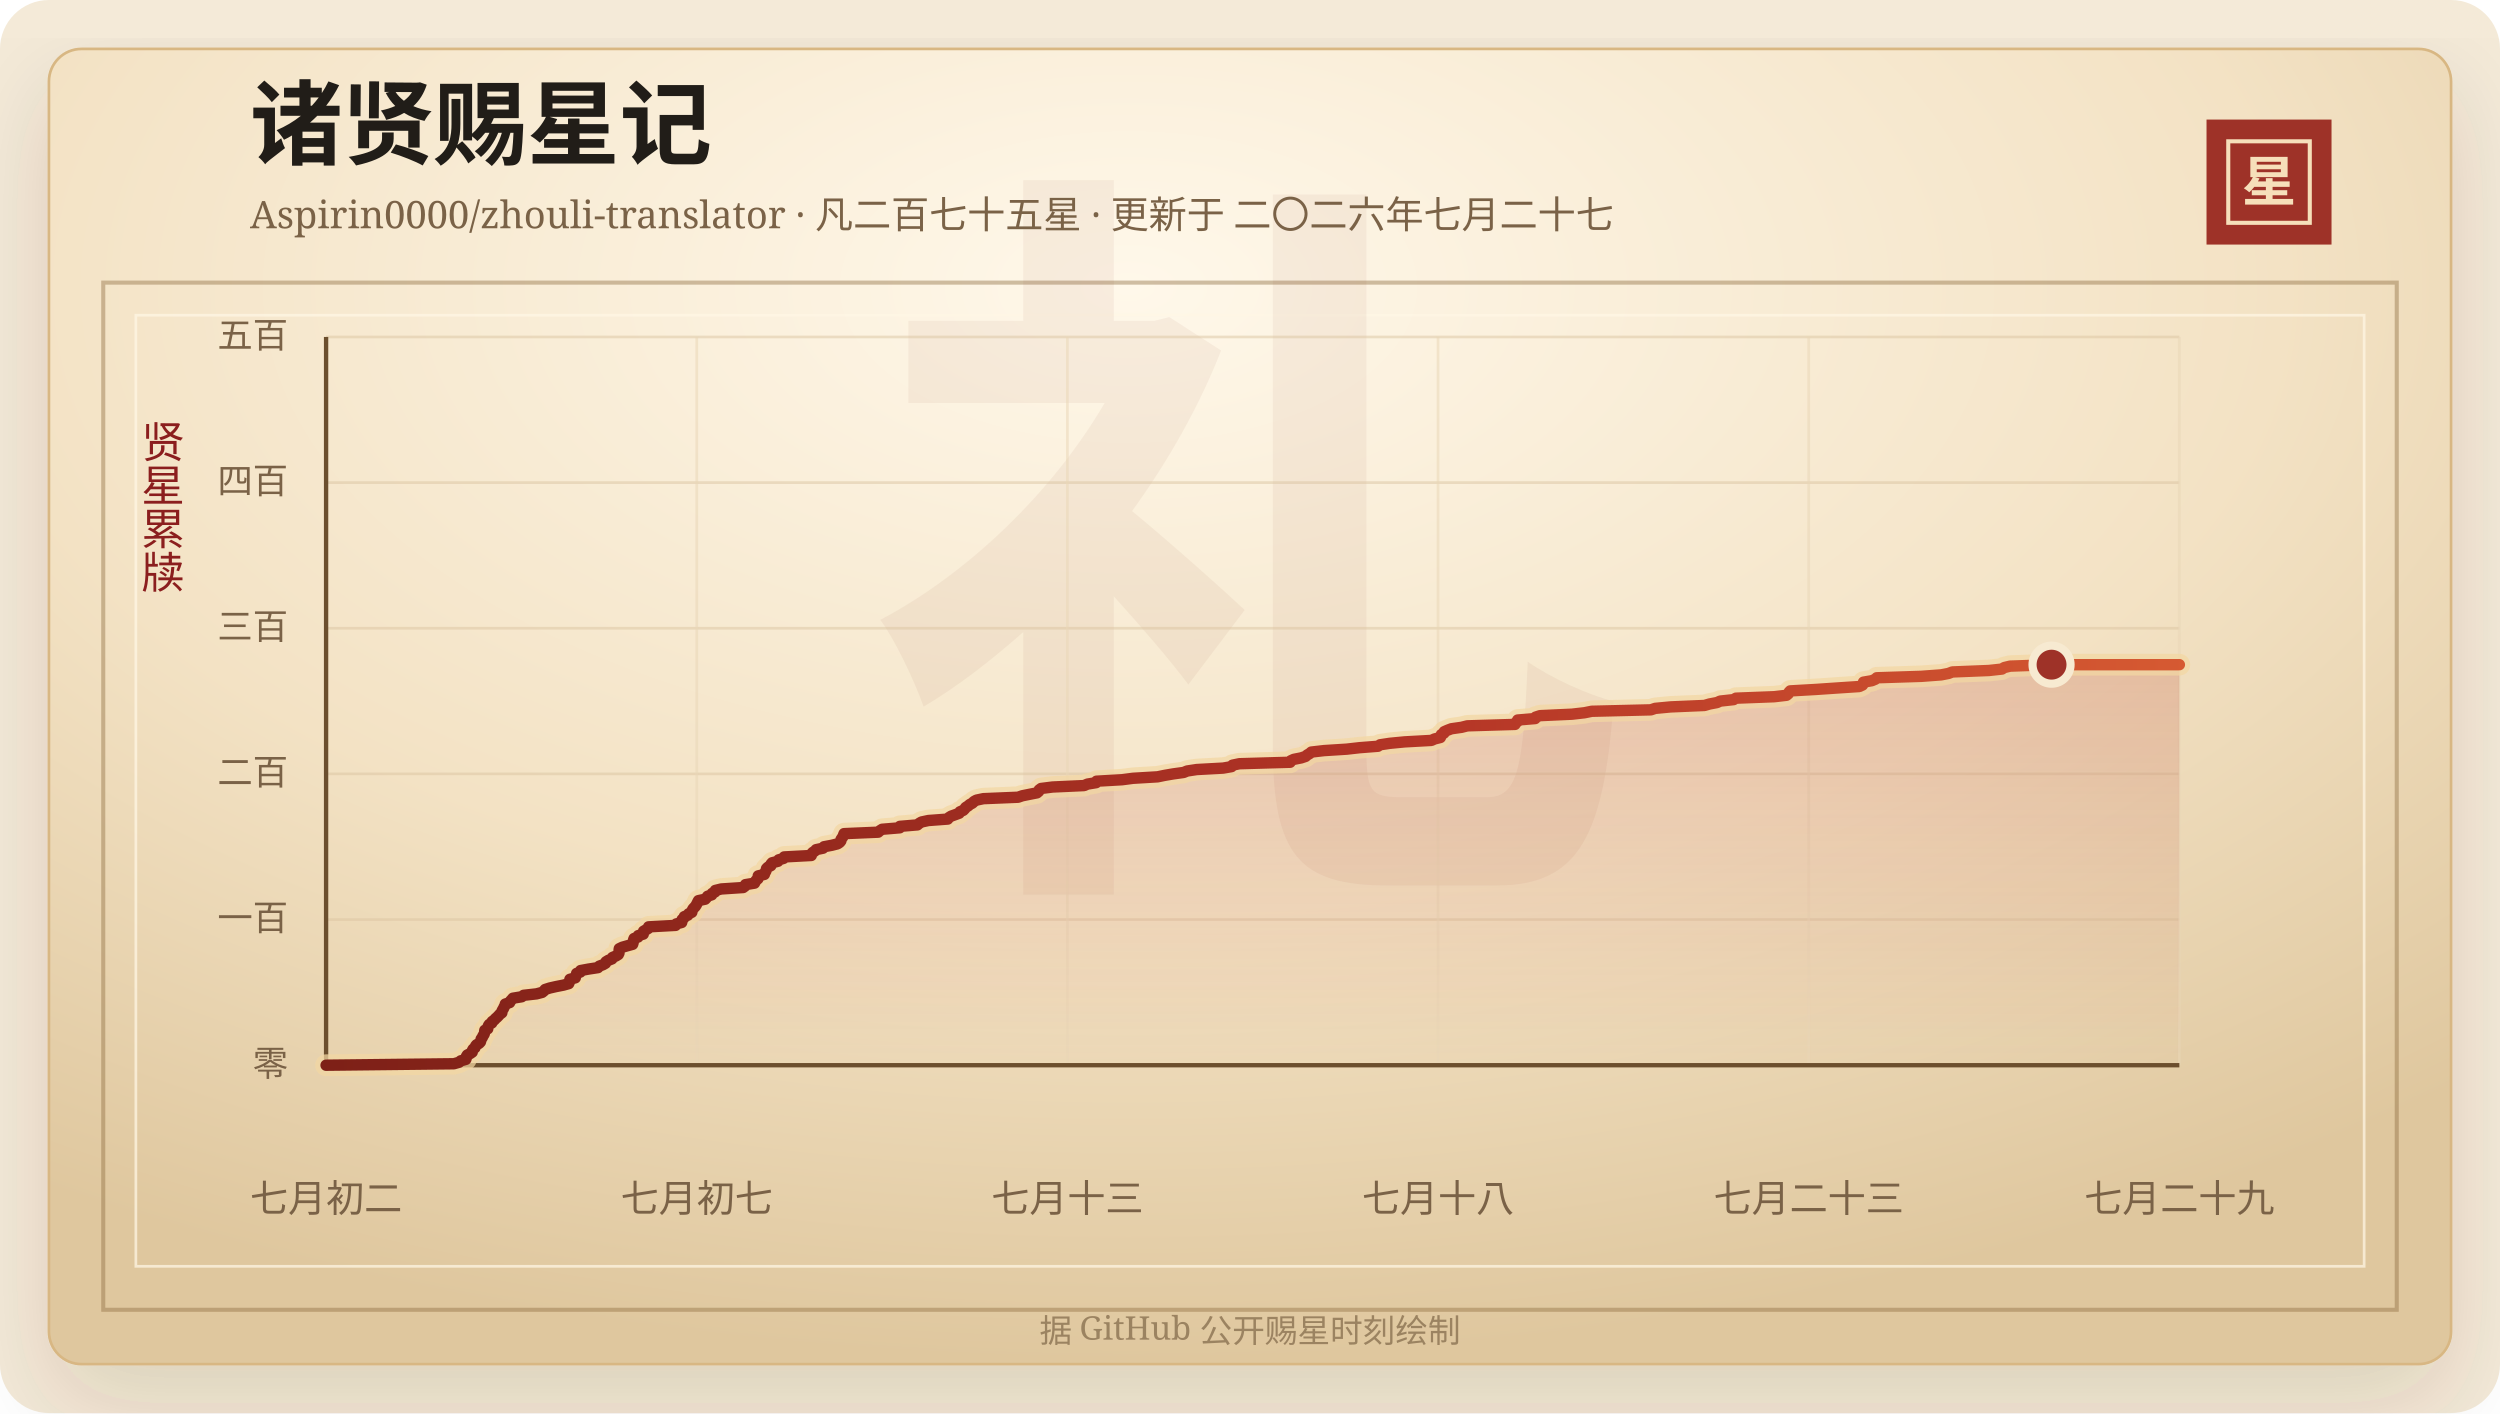
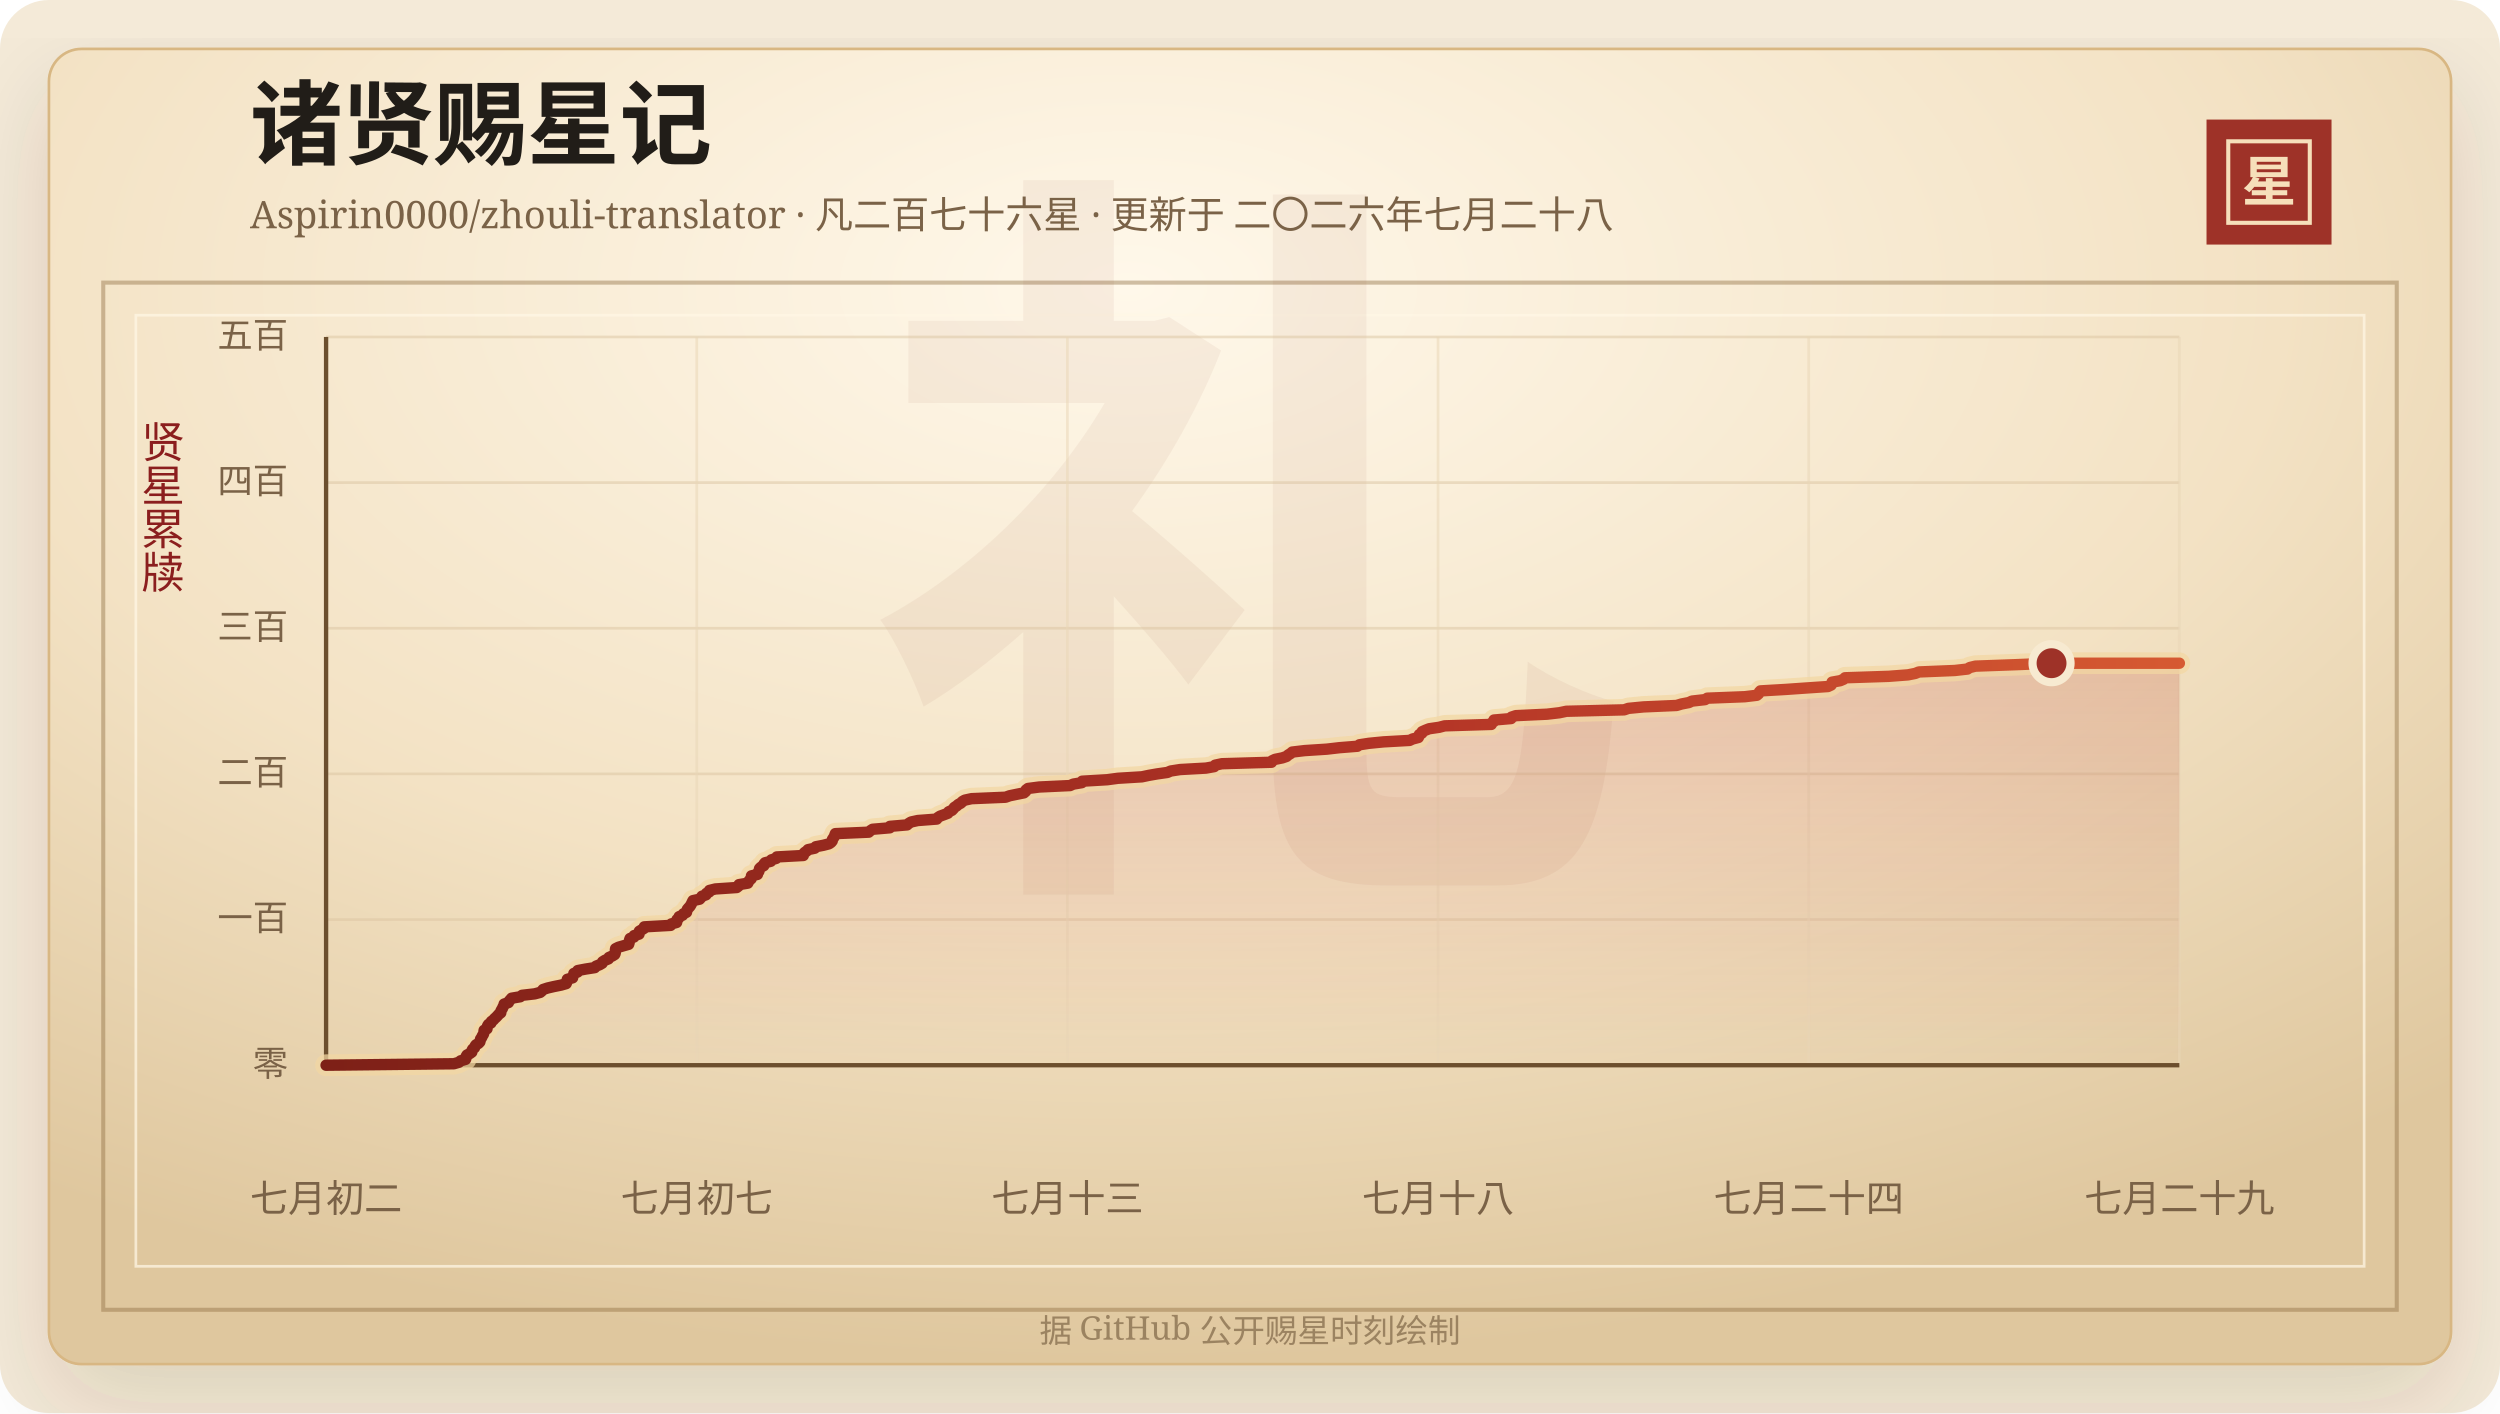
<svg xmlns="http://www.w3.org/2000/svg" width="920" height="520" viewBox="0 0 920 520" role="img" aria-labelledby="title desc">
  <defs>
    <linearGradient id="line" x1="0" x2="1" y1="0" y2="0">
      <stop offset="0%" stop-color="#7d2017" />
      <stop offset="58%" stop-color="#b33426" />
      <stop offset="100%" stop-color="#d65a32" />
    </linearGradient>
    <linearGradient id="area" x1="0" x2="0" y1="0" y2="1">
      <stop offset="0%" stop-color="#b33426" stop-opacity="0.2" />
      <stop offset="100%" stop-color="#b33426" stop-opacity="0" />
    </linearGradient>
    <radialGradient id="paper" cx="45%" cy="18%" r="82%">
      <stop offset="0%" stop-color="#fff8ea" />
      <stop offset="58%" stop-color="#f3e2c4" />
      <stop offset="100%" stop-color="#dfc79e" />
    </radialGradient>
    <filter id="shadow" x="-20%" y="-20%" width="140%" height="140%">
      <feDropShadow dx="0" dy="14" stdDeviation="18" flood-color="#3b2a20" flood-opacity="0.14" />
    </filter>
  </defs>
  <rect width="920" height="520" rx="18" fill="#f4ead8" />
  <rect x="18" y="18" width="884" height="484" rx="12" fill="url(#paper)" stroke="#d8b783" filter="url(#shadow)" />
  <rect x="38" y="104" width="844" height="378" fill="none" stroke="#8c6b3f" stroke-opacity="0.42" stroke-width="1.5" />
  <rect x="50" y="116" width="820" height="350" fill="none" stroke="#fff7e5" stroke-opacity="0.72" />
  <text x="460" y="304" text-anchor="middle" fill="#8c342a" fill-opacity="0.06" font-family="Songti SC, STSong, SimSun, serif" font-size="280" font-weight="700">礼</text>
  <text x="92" y="58" fill="#211d18" font-family="Songti SC, STSong, SimSun, serif" font-size="34" font-weight="700">诸贤赐星记</text>
-   <text x="92" y="84" fill="#7a6247" font-family="Songti SC, STSong, SimSun, serif" font-size="14.0">Aspirin0000/zhouli-translator · 凡二百七十五星 · 更新于 二〇二六年七月二十七</text>
+   <text x="92" y="84" fill="#7a6247" font-family="Songti SC, STSong, SimSun, serif" font-size="14.0">Aspirin0000/zhouli-translator · 凡二百七十六星 · 更新于 二〇二六年七月二十八</text>
  <rect x="812" y="44" width="46" height="46" fill="#9e3228" />
  <rect x="820" y="52" width="30" height="30" fill="none" stroke="#f6dfba" stroke-width="1.5" />
  <text x="835" y="74" text-anchor="middle" fill="#f6dfba" font-family="Songti SC, STSong, SimSun, serif" font-size="20" font-weight="700">星</text>
  <text x="60" y="166" text-anchor="middle" fill="#8b1e1e" font-family="Songti SC, STSong, SimSun, serif" font-size="16" writing-mode="vertical-rl">贤星累牍</text>
  <line x1="120" y1="392.00" x2="802" y2="392.00" stroke="#d9c29e" stroke-opacity="0.48" />
  <text x="106" y="396.00" text-anchor="end" fill="#7a6247" font-family="Songti SC, STSong, SimSun, serif" font-size="13">零</text>
  <line x1="120" y1="338.40" x2="802" y2="338.40" stroke="#d9c29e" stroke-opacity="0.48" />
  <text x="106" y="342.40" text-anchor="end" fill="#7a6247" font-family="Songti SC, STSong, SimSun, serif" font-size="13">一百</text>
  <line x1="120" y1="284.80" x2="802" y2="284.80" stroke="#d9c29e" stroke-opacity="0.48" />
  <text x="106" y="288.80" text-anchor="end" fill="#7a6247" font-family="Songti SC, STSong, SimSun, serif" font-size="13">二百</text>
  <line x1="120" y1="231.20" x2="802" y2="231.20" stroke="#d9c29e" stroke-opacity="0.48" />
  <text x="106" y="235.20" text-anchor="end" fill="#7a6247" font-family="Songti SC, STSong, SimSun, serif" font-size="13">三百</text>
  <line x1="120" y1="177.60" x2="802" y2="177.60" stroke="#d9c29e" stroke-opacity="0.48" />
  <text x="106" y="181.60" text-anchor="end" fill="#7a6247" font-family="Songti SC, STSong, SimSun, serif" font-size="13">四百</text>
  <line x1="120" y1="124.00" x2="802" y2="124.00" stroke="#d9c29e" stroke-opacity="0.48" />
  <text x="106" y="128.00" text-anchor="end" fill="#7a6247" font-family="Songti SC, STSong, SimSun, serif" font-size="13">五百</text>
  <line x1="120.00" y1="124" x2="120.00" y2="392" stroke="#ead6b7" stroke-opacity="0.54" />
  <text x="120.00" y="446" text-anchor="middle" fill="#7a6247" font-family="Songti SC, STSong, SimSun, serif" font-size="14">七月初二</text>
  <line x1="256.40" y1="124" x2="256.40" y2="392" stroke="#ead6b7" stroke-opacity="0.54" />
  <text x="256.40" y="446" text-anchor="middle" fill="#7a6247" font-family="Songti SC, STSong, SimSun, serif" font-size="14">七月初七</text>
  <line x1="392.80" y1="124" x2="392.80" y2="392" stroke="#ead6b7" stroke-opacity="0.54" />
  <text x="392.80" y="446" text-anchor="middle" fill="#7a6247" font-family="Songti SC, STSong, SimSun, serif" font-size="14">七月十三</text>
  <line x1="529.20" y1="124" x2="529.20" y2="392" stroke="#ead6b7" stroke-opacity="0.54" />
  <text x="529.20" y="446" text-anchor="middle" fill="#7a6247" font-family="Songti SC, STSong, SimSun, serif" font-size="14">七月十八</text>
  <line x1="665.60" y1="124" x2="665.60" y2="392" stroke="#ead6b7" stroke-opacity="0.54" />
-   <text x="665.60" y="446" text-anchor="middle" fill="#7a6247" font-family="Songti SC, STSong, SimSun, serif" font-size="14">七月二十三</text>
+   <text x="665.60" y="446" text-anchor="middle" fill="#7a6247" font-family="Songti SC, STSong, SimSun, serif" font-size="14">七月二十四</text>
  <line x1="802.00" y1="124" x2="802.00" y2="392" stroke="#ead6b7" stroke-opacity="0.54" />
  <text x="802.00" y="446" text-anchor="middle" fill="#7a6247" font-family="Songti SC, STSong, SimSun, serif" font-size="14">七月二十九</text>
  <line x1="120" y1="392" x2="802" y2="392" stroke="#6c4f2e" stroke-width="1.6" />
  <line x1="120" y1="124" x2="120" y2="392" stroke="#6c4f2e" stroke-width="1.6" />
-   <polygon points="120.00,392.00 120.00,392.00 167.03,391.46 168.90,390.93 169.55,390.39 171.42,389.86 171.61,389.32 171.63,388.78 171.96,388.25 173.02,387.71 173.78,387.18 173.81,386.64 174.10,386.10 174.78,385.57 174.95,385.03 175.36,384.50 176.30,383.96 176.80,383.42 176.94,382.89 177.07,382.35 177.50,381.82 177.68,381.28 178.08,380.74 178.29,380.21 178.34,379.67 178.41,379.14 179.49,378.60 179.54,378.06 179.69,377.53 180.05,376.99 180.98,376.46 181.11,375.92 181.87,375.38 182.34,374.85 182.96,374.31 183.47,373.78 183.95,373.24 184.68,372.70 184.69,372.17 184.96,371.63 185.30,371.10 185.51,370.56 185.87,370.02 185.94,369.49 187.56,368.95 187.80,368.42 188.31,367.88 188.76,367.34 191.99,366.81 192.70,366.27 197.44,365.74 199.50,365.20 200.17,364.66 200.61,364.13 202.30,363.59 204.63,363.06 207.37,362.52 209.29,361.98 209.52,361.45 209.61,360.91 209.73,360.38 211.71,359.84 211.78,359.30 212.11,358.77 212.19,358.23 213.59,357.70 213.67,357.16 216.59,356.62 220.05,356.09 220.52,355.55 221.90,355.02 222.83,354.48 223.00,353.94 223.86,353.41 225.21,352.87 225.40,352.34 226.68,351.80 227.54,351.26 227.79,350.73 227.81,350.19 227.82,349.66 227.89,349.12 229.01,348.58 230.86,348.05 232.81,347.51 232.98,346.98 233.08,346.44 233.14,345.90 233.34,345.37 234.80,344.83 234.88,344.30 236.72,343.76 236.74,343.22 236.83,342.69 237.76,342.15 238.62,341.62 238.68,341.08 248.61,340.54 248.85,340.01 250.86,339.47 250.99,338.94 251.02,338.40 251.65,337.86 251.81,337.33 253.12,336.79 253.44,336.26 254.59,335.72 254.71,335.18 254.89,334.65 255.34,334.11 255.86,333.58 256.21,333.04 256.50,332.50 256.75,331.97 257.03,331.43 259.51,330.90 260.01,330.36 260.40,329.82 261.93,329.29 262.09,328.75 263.15,328.22 263.23,327.68 265.44,327.14 273.48,326.61 274.19,326.07 274.34,325.54 277.66,325.00 277.93,324.46 278.28,323.93 278.93,323.39 279.02,322.86 279.03,322.32 281.29,321.78 281.36,321.25 281.79,320.71 281.96,320.18 282.08,319.64 282.61,319.10 283.67,318.57 283.69,318.03 284.14,317.50 286.29,316.96 286.55,316.42 288.36,315.89 288.58,315.35 298.55,314.82 298.58,314.28 299.02,313.74 299.84,313.21 300.33,312.67 302.86,312.14 303.24,311.60 306.12,311.06 308.21,310.53 309.01,309.99 309.43,309.46 309.50,308.92 309.86,308.38 310.24,307.85 310.40,307.31 310.61,306.78 323.17,306.24 323.78,305.70 324.63,305.17 331.11,304.63 331.15,304.10 337.61,303.56 338.23,303.02 339.13,302.49 341.65,301.95 348.77,301.42 349.16,300.88 350.03,300.34 351.52,299.81 352.98,299.27 353.25,298.74 354.49,298.20 355.02,297.66 355.40,297.13 356.27,296.59 356.87,296.06 357.89,295.52 358.38,294.98 359.34,294.45 361.88,293.91 374.66,293.38 376.22,292.84 378.89,292.30 381.60,291.77 382.24,291.23 382.40,290.70 383.12,290.16 387.36,289.62 398.96,289.09 400.17,288.55 403.39,288.02 403.51,287.48 412.92,286.94 416.95,286.41 426.00,285.87 428.56,285.34 431.71,284.80 435.59,284.26 436.87,283.73 440.39,283.19 450.11,282.66 453.21,282.12 453.56,281.58 456.10,281.05 474.77,280.51 474.96,279.98 476.13,279.44 478.85,278.90 480.43,278.37 481.05,277.83 481.96,277.30 482.57,276.76 487.23,276.22 495.59,275.69 500.34,275.15 507.10,274.62 507.87,274.08 511.44,273.54 516.93,273.01 526.74,272.47 527.91,271.94 530.05,271.40 530.31,270.86 530.41,270.33 531.38,269.79 531.48,269.26 532.70,268.72 534.12,268.18 537.85,267.65 539.97,267.11 557.51,266.58 557.64,266.04 558.50,265.50 558.51,264.97 564.94,264.43 565.09,263.90 566.74,263.36 578.50,262.82 583.11,262.29 585.76,261.75 607.53,261.22 609.11,260.68 614.82,260.14 627.24,259.61 629.09,259.07 631.86,258.54 633.05,258.00 637.96,257.46 638.82,256.93 652.93,256.39 657.44,255.86 658.09,255.32 658.31,254.78 658.81,254.25 668.31,253.71 676.08,253.18 684.23,252.64 685.39,252.10 685.76,251.57 685.77,251.03 688.82,250.50 690.11,249.96 690.64,249.42 707.08,248.89 714.35,248.35 717.07,247.82 718.46,247.28 731.94,246.74 736.73,246.21 737.52,245.67 739.73,245.14 754.97,244.60 802.00,244.60 802.00,392.00" fill="url(#area)" />
-   <polyline points="120.00,392.00 167.03,391.46 168.90,390.93 169.55,390.39 171.42,389.86 171.61,389.32 171.63,388.78 171.96,388.25 173.02,387.71 173.78,387.18 173.81,386.64 174.10,386.10 174.78,385.57 174.95,385.03 175.36,384.50 176.30,383.96 176.80,383.42 176.94,382.89 177.07,382.35 177.50,381.82 177.68,381.28 178.08,380.74 178.29,380.21 178.34,379.67 178.41,379.14 179.49,378.60 179.54,378.06 179.69,377.53 180.05,376.99 180.98,376.46 181.11,375.92 181.87,375.38 182.34,374.85 182.96,374.31 183.47,373.78 183.95,373.24 184.68,372.70 184.69,372.17 184.96,371.63 185.30,371.10 185.51,370.56 185.87,370.02 185.94,369.49 187.56,368.95 187.80,368.42 188.31,367.88 188.76,367.34 191.99,366.81 192.70,366.27 197.44,365.74 199.50,365.20 200.17,364.66 200.61,364.13 202.30,363.59 204.63,363.06 207.37,362.52 209.29,361.98 209.52,361.45 209.61,360.91 209.73,360.38 211.71,359.84 211.78,359.30 212.11,358.77 212.19,358.23 213.59,357.70 213.67,357.16 216.59,356.62 220.05,356.09 220.52,355.55 221.90,355.02 222.83,354.48 223.00,353.94 223.86,353.41 225.21,352.87 225.40,352.34 226.68,351.80 227.54,351.26 227.79,350.73 227.81,350.19 227.82,349.66 227.89,349.12 229.01,348.58 230.86,348.05 232.81,347.51 232.98,346.98 233.08,346.44 233.14,345.90 233.34,345.37 234.80,344.83 234.88,344.30 236.72,343.76 236.74,343.22 236.83,342.69 237.76,342.15 238.62,341.62 238.68,341.08 248.61,340.54 248.85,340.01 250.86,339.47 250.99,338.94 251.02,338.40 251.65,337.86 251.81,337.33 253.12,336.79 253.44,336.26 254.59,335.72 254.71,335.18 254.89,334.65 255.34,334.11 255.86,333.58 256.21,333.04 256.50,332.50 256.75,331.97 257.03,331.43 259.51,330.90 260.01,330.36 260.40,329.82 261.93,329.29 262.09,328.75 263.15,328.22 263.23,327.68 265.44,327.14 273.48,326.61 274.19,326.07 274.34,325.54 277.66,325.00 277.93,324.46 278.28,323.93 278.93,323.39 279.02,322.86 279.03,322.32 281.29,321.78 281.36,321.25 281.79,320.71 281.96,320.18 282.08,319.64 282.61,319.10 283.67,318.57 283.69,318.03 284.14,317.50 286.29,316.96 286.55,316.42 288.36,315.89 288.58,315.35 298.55,314.82 298.58,314.28 299.02,313.74 299.84,313.21 300.33,312.67 302.86,312.14 303.24,311.60 306.12,311.06 308.21,310.53 309.01,309.99 309.43,309.46 309.50,308.92 309.86,308.38 310.24,307.85 310.40,307.31 310.61,306.78 323.17,306.24 323.78,305.70 324.63,305.17 331.11,304.63 331.15,304.10 337.61,303.56 338.23,303.02 339.13,302.49 341.65,301.95 348.77,301.42 349.16,300.88 350.03,300.34 351.52,299.81 352.98,299.27 353.25,298.74 354.49,298.20 355.02,297.66 355.40,297.13 356.27,296.59 356.87,296.06 357.89,295.52 358.38,294.98 359.34,294.45 361.88,293.91 374.66,293.38 376.22,292.84 378.89,292.30 381.60,291.77 382.24,291.23 382.40,290.70 383.12,290.16 387.36,289.62 398.96,289.09 400.17,288.55 403.39,288.02 403.51,287.48 412.92,286.94 416.95,286.41 426.00,285.87 428.56,285.34 431.71,284.80 435.59,284.26 436.87,283.73 440.39,283.19 450.11,282.66 453.21,282.12 453.56,281.58 456.10,281.05 474.77,280.51 474.96,279.98 476.13,279.44 478.85,278.90 480.43,278.37 481.05,277.83 481.96,277.30 482.57,276.76 487.23,276.22 495.59,275.69 500.34,275.15 507.10,274.62 507.87,274.08 511.44,273.54 516.93,273.01 526.74,272.47 527.91,271.94 530.05,271.40 530.31,270.86 530.41,270.33 531.38,269.79 531.48,269.26 532.70,268.72 534.12,268.18 537.85,267.65 539.97,267.11 557.51,266.58 557.64,266.04 558.50,265.50 558.51,264.97 564.94,264.43 565.09,263.90 566.74,263.36 578.50,262.82 583.11,262.29 585.76,261.75 607.53,261.22 609.11,260.68 614.82,260.14 627.24,259.61 629.09,259.07 631.86,258.54 633.05,258.00 637.96,257.46 638.82,256.93 652.93,256.39 657.44,255.86 658.09,255.32 658.31,254.78 658.81,254.25 668.31,253.71 676.08,253.18 684.23,252.64 685.39,252.10 685.76,251.57 685.77,251.03 688.82,250.50 690.11,249.96 690.64,249.42 707.08,248.89 714.35,248.35 717.07,247.82 718.46,247.28 731.94,246.74 736.73,246.21 737.52,245.67 739.73,245.14 754.97,244.60 802.00,244.60" fill="none" stroke="#f3d7a2" stroke-width="8" stroke-linecap="round" stroke-linejoin="round" opacity="0.72" />
-   <polyline points="120.00,392.00 167.03,391.46 168.90,390.93 169.55,390.39 171.42,389.86 171.61,389.32 171.63,388.78 171.96,388.25 173.02,387.71 173.78,387.18 173.81,386.64 174.10,386.10 174.78,385.57 174.95,385.03 175.36,384.50 176.30,383.96 176.80,383.42 176.94,382.89 177.07,382.35 177.50,381.82 177.68,381.28 178.08,380.74 178.29,380.21 178.34,379.67 178.41,379.14 179.49,378.60 179.54,378.06 179.69,377.53 180.05,376.99 180.98,376.46 181.11,375.92 181.87,375.38 182.34,374.85 182.96,374.31 183.47,373.78 183.95,373.24 184.68,372.70 184.69,372.17 184.96,371.63 185.30,371.10 185.51,370.56 185.87,370.02 185.94,369.49 187.56,368.95 187.80,368.42 188.31,367.88 188.76,367.34 191.99,366.81 192.70,366.27 197.44,365.74 199.50,365.20 200.17,364.66 200.61,364.13 202.30,363.59 204.63,363.06 207.37,362.52 209.29,361.98 209.52,361.45 209.61,360.91 209.73,360.38 211.71,359.84 211.78,359.30 212.11,358.77 212.19,358.23 213.59,357.70 213.67,357.16 216.59,356.62 220.05,356.09 220.52,355.55 221.90,355.02 222.83,354.48 223.00,353.94 223.86,353.41 225.21,352.87 225.40,352.34 226.68,351.80 227.54,351.26 227.79,350.73 227.81,350.19 227.82,349.66 227.89,349.12 229.01,348.58 230.86,348.05 232.81,347.51 232.98,346.98 233.08,346.44 233.14,345.90 233.34,345.37 234.80,344.83 234.88,344.30 236.72,343.76 236.74,343.22 236.83,342.69 237.76,342.15 238.62,341.62 238.68,341.08 248.61,340.54 248.85,340.01 250.86,339.47 250.99,338.94 251.02,338.40 251.65,337.86 251.81,337.33 253.12,336.79 253.44,336.26 254.59,335.72 254.71,335.18 254.89,334.65 255.34,334.11 255.86,333.58 256.21,333.04 256.50,332.50 256.75,331.97 257.03,331.43 259.51,330.90 260.01,330.36 260.40,329.82 261.93,329.29 262.09,328.75 263.15,328.22 263.23,327.68 265.44,327.14 273.48,326.61 274.19,326.07 274.34,325.54 277.66,325.00 277.93,324.46 278.28,323.93 278.93,323.39 279.02,322.86 279.03,322.32 281.29,321.78 281.36,321.25 281.79,320.71 281.96,320.18 282.08,319.64 282.61,319.10 283.67,318.57 283.69,318.03 284.14,317.50 286.29,316.96 286.55,316.42 288.36,315.89 288.58,315.35 298.55,314.82 298.58,314.28 299.02,313.74 299.84,313.21 300.33,312.67 302.86,312.14 303.24,311.60 306.12,311.06 308.21,310.53 309.01,309.99 309.43,309.46 309.50,308.92 309.86,308.38 310.24,307.85 310.40,307.31 310.61,306.78 323.17,306.24 323.78,305.70 324.63,305.17 331.11,304.63 331.15,304.10 337.61,303.56 338.23,303.02 339.13,302.49 341.65,301.95 348.77,301.42 349.16,300.88 350.03,300.34 351.52,299.81 352.98,299.27 353.25,298.74 354.49,298.20 355.02,297.66 355.40,297.13 356.27,296.59 356.87,296.06 357.89,295.52 358.38,294.98 359.34,294.45 361.88,293.91 374.66,293.38 376.22,292.84 378.89,292.30 381.60,291.77 382.24,291.23 382.40,290.70 383.12,290.16 387.36,289.62 398.96,289.09 400.17,288.55 403.39,288.02 403.51,287.48 412.92,286.94 416.95,286.41 426.00,285.87 428.56,285.34 431.71,284.80 435.59,284.26 436.87,283.73 440.39,283.19 450.11,282.66 453.21,282.12 453.56,281.58 456.10,281.05 474.77,280.51 474.96,279.98 476.13,279.44 478.85,278.90 480.43,278.37 481.05,277.83 481.96,277.30 482.57,276.76 487.23,276.22 495.59,275.69 500.34,275.15 507.10,274.62 507.87,274.08 511.44,273.54 516.93,273.01 526.74,272.47 527.91,271.94 530.05,271.40 530.31,270.86 530.41,270.33 531.38,269.79 531.48,269.26 532.70,268.72 534.12,268.18 537.85,267.65 539.97,267.11 557.51,266.58 557.64,266.04 558.50,265.50 558.51,264.97 564.94,264.43 565.09,263.90 566.74,263.36 578.50,262.82 583.11,262.29 585.76,261.75 607.53,261.22 609.11,260.68 614.82,260.14 627.24,259.61 629.09,259.07 631.86,258.54 633.05,258.00 637.96,257.46 638.82,256.93 652.93,256.39 657.44,255.86 658.09,255.32 658.31,254.78 658.81,254.25 668.31,253.71 676.08,253.18 684.23,252.64 685.39,252.10 685.76,251.57 685.77,251.03 688.82,250.50 690.11,249.96 690.64,249.42 707.08,248.89 714.35,248.35 717.07,247.82 718.46,247.28 731.94,246.74 736.73,246.21 737.52,245.67 739.73,245.14 754.97,244.60 802.00,244.60" fill="none" stroke="url(#line)" stroke-width="4.2" stroke-linecap="round" stroke-linejoin="round" />
-   <circle cx="754.97" cy="244.60" r="7" fill="#9e3228" stroke="#f7ead1" stroke-width="3" />
+   <polygon points="120.00,392.00 120.00,392.00 167.03,391.46 168.86,390.93 169.49,390.39 171.32,389.86 171.51,389.32 171.53,388.78 171.85,388.25 172.89,387.71 173.62,387.18 173.66,386.64 173.94,386.10 174.61,385.57 174.78,385.03 175.18,384.50 176.09,383.96 176.59,383.42 176.72,382.89 176.85,382.35 177.27,381.82 177.44,381.28 177.83,380.74 178.04,380.21 178.09,379.67 178.16,379.14 179.22,378.60 179.26,378.06 179.41,377.53 179.76,376.99 180.67,376.46 180.80,375.92 181.54,375.38 182.00,374.85 182.60,374.31 183.10,373.78 183.57,373.24 184.29,372.70 184.29,372.17 184.56,371.63 184.90,371.10 185.10,370.56 185.45,370.02 185.52,369.49 187.10,368.95 187.34,368.42 187.84,367.88 188.28,367.34 191.43,366.81 192.13,366.27 196.76,365.74 198.78,365.20 199.43,364.66 199.86,364.13 201.51,363.59 203.79,363.06 206.47,362.52 208.35,361.98 208.58,361.45 208.66,360.91 208.78,360.38 210.72,359.84 210.79,359.30 211.11,358.77 211.18,358.23 212.56,357.70 212.63,357.16 215.48,356.62 218.87,356.09 219.33,355.55 220.67,355.02 221.59,354.48 221.75,353.94 222.59,353.41 223.91,352.87 224.09,352.34 225.35,351.80 226.20,351.26 226.43,350.73 226.46,350.19 226.46,349.66 226.53,349.12 227.62,348.58 229.44,348.05 231.34,347.51 231.51,346.98 231.60,346.44 231.67,345.90 231.86,345.37 233.29,344.83 233.36,344.30 235.16,343.76 235.19,343.22 235.27,342.69 236.18,342.15 237.03,341.62 237.09,341.08 246.79,340.54 247.02,340.01 248.99,339.47 249.12,338.94 249.15,338.40 249.77,337.86 249.92,337.33 251.20,336.79 251.52,336.26 252.64,335.72 252.76,335.18 252.93,334.65 253.38,334.11 253.88,333.58 254.22,333.04 254.51,332.50 254.75,331.97 255.02,331.43 257.45,330.90 257.94,330.36 258.32,329.82 259.81,329.29 259.97,328.75 261.01,328.22 261.09,327.68 263.24,327.14 271.11,326.61 271.80,326.07 271.95,325.54 275.19,325.00 275.46,324.46 275.80,323.93 276.43,323.39 276.52,322.86 276.53,322.32 278.74,321.78 278.81,321.25 279.24,320.71 279.40,320.18 279.51,319.64 280.04,319.10 281.07,318.57 281.09,318.03 281.53,317.50 283.63,316.96 283.89,316.42 285.65,315.89 285.87,315.35 295.62,314.82 295.64,314.28 296.08,313.74 296.88,313.21 297.36,312.67 299.83,312.14 300.21,311.60 303.01,311.06 305.06,310.53 305.84,309.99 306.26,309.46 306.33,308.92 306.68,308.38 307.05,307.85 307.20,307.31 307.41,306.78 319.69,306.24 320.28,305.70 321.12,305.17 327.45,304.63 327.49,304.10 333.81,303.56 334.41,303.02 335.29,302.49 337.75,301.95 344.72,301.42 345.10,300.88 345.95,300.34 347.41,299.81 348.83,299.27 349.10,298.74 350.31,298.20 350.83,297.66 351.20,297.13 352.05,296.59 352.63,296.06 353.64,295.52 354.12,294.98 355.05,294.45 357.53,293.91 370.03,293.38 371.55,292.84 374.17,292.30 376.81,291.77 377.44,291.23 377.60,290.70 378.30,290.16 382.45,289.62 393.78,289.09 394.97,288.55 398.12,288.02 398.24,287.48 407.44,286.94 411.38,286.41 420.22,285.87 422.73,285.34 425.81,284.80 429.60,284.26 430.85,283.73 434.29,283.19 443.80,282.66 446.83,282.12 447.17,281.58 449.66,281.05 467.91,280.51 468.09,279.98 469.24,279.44 471.90,278.90 473.44,278.37 474.05,277.83 474.93,277.30 475.54,276.76 480.09,276.22 488.26,275.69 492.91,275.15 499.51,274.62 500.27,274.08 503.76,273.54 509.13,273.01 518.72,272.47 519.86,271.94 521.95,271.40 522.21,270.86 522.31,270.33 523.26,269.79 523.35,269.26 524.55,268.72 525.93,268.18 529.58,267.65 531.65,267.11 548.80,266.58 548.93,266.04 549.77,265.50 549.78,264.97 556.07,264.43 556.21,263.90 557.83,263.36 569.32,262.82 573.84,262.29 576.42,261.75 597.70,261.22 599.25,260.68 604.84,260.14 616.98,259.61 618.79,259.07 621.50,258.54 622.66,258.00 627.46,257.46 628.30,256.93 642.10,256.39 646.51,255.86 647.15,255.32 647.36,254.78 647.84,254.25 657.13,253.71 664.73,253.18 672.70,252.64 673.84,252.10 674.19,251.57 674.21,251.03 677.18,250.50 678.45,249.96 678.97,249.42 695.03,248.89 702.14,248.35 704.81,247.82 706.16,247.28 719.34,246.74 724.02,246.21 724.80,245.67 726.96,245.14 741.86,244.60 754.97,244.06 802.00,244.06 802.00,392.00" fill="url(#area)" />
+   <polyline points="120.00,392.00 167.03,391.46 168.86,390.93 169.49,390.39 171.32,389.86 171.51,389.32 171.53,388.78 171.85,388.25 172.89,387.71 173.62,387.18 173.66,386.64 173.94,386.10 174.61,385.57 174.78,385.03 175.18,384.50 176.09,383.96 176.59,383.42 176.72,382.89 176.85,382.35 177.27,381.82 177.44,381.28 177.83,380.74 178.04,380.21 178.09,379.67 178.16,379.14 179.22,378.60 179.26,378.06 179.41,377.53 179.76,376.99 180.67,376.46 180.80,375.92 181.54,375.38 182.00,374.85 182.60,374.31 183.10,373.78 183.57,373.24 184.29,372.70 184.29,372.17 184.56,371.63 184.90,371.10 185.10,370.56 185.45,370.02 185.52,369.49 187.10,368.95 187.34,368.42 187.84,367.88 188.28,367.34 191.43,366.81 192.13,366.27 196.76,365.74 198.78,365.20 199.43,364.66 199.86,364.13 201.51,363.59 203.79,363.06 206.47,362.52 208.35,361.98 208.58,361.45 208.66,360.91 208.78,360.38 210.72,359.84 210.79,359.30 211.11,358.77 211.18,358.23 212.56,357.70 212.63,357.16 215.48,356.62 218.87,356.09 219.33,355.55 220.67,355.02 221.59,354.48 221.75,353.94 222.59,353.41 223.91,352.87 224.09,352.34 225.35,351.80 226.20,351.26 226.43,350.73 226.46,350.19 226.46,349.66 226.53,349.12 227.62,348.58 229.44,348.05 231.34,347.51 231.51,346.98 231.60,346.44 231.67,345.90 231.86,345.37 233.29,344.83 233.36,344.30 235.16,343.76 235.19,343.22 235.27,342.69 236.18,342.15 237.03,341.62 237.09,341.08 246.79,340.54 247.02,340.01 248.99,339.47 249.12,338.94 249.15,338.40 249.77,337.86 249.92,337.33 251.20,336.79 251.52,336.26 252.64,335.72 252.76,335.18 252.93,334.65 253.38,334.11 253.88,333.58 254.22,333.04 254.51,332.50 254.75,331.97 255.02,331.43 257.45,330.90 257.94,330.36 258.32,329.82 259.81,329.29 259.97,328.75 261.01,328.22 261.09,327.68 263.24,327.14 271.11,326.61 271.80,326.07 271.95,325.54 275.19,325.00 275.46,324.46 275.80,323.93 276.43,323.39 276.52,322.86 276.53,322.32 278.74,321.78 278.81,321.25 279.24,320.71 279.40,320.18 279.51,319.64 280.04,319.10 281.07,318.57 281.09,318.03 281.53,317.50 283.63,316.96 283.89,316.42 285.65,315.89 285.87,315.35 295.62,314.82 295.64,314.28 296.08,313.74 296.88,313.21 297.36,312.67 299.83,312.14 300.21,311.60 303.01,311.06 305.06,310.53 305.84,309.99 306.26,309.46 306.33,308.92 306.68,308.38 307.05,307.85 307.20,307.31 307.41,306.78 319.69,306.24 320.28,305.70 321.12,305.17 327.45,304.63 327.49,304.10 333.81,303.56 334.41,303.02 335.29,302.49 337.75,301.95 344.72,301.42 345.10,300.88 345.95,300.34 347.41,299.81 348.83,299.27 349.10,298.74 350.31,298.20 350.83,297.66 351.20,297.13 352.05,296.59 352.63,296.06 353.64,295.52 354.12,294.98 355.05,294.45 357.53,293.91 370.03,293.38 371.55,292.84 374.17,292.30 376.81,291.77 377.44,291.23 377.60,290.70 378.30,290.16 382.45,289.62 393.78,289.09 394.97,288.55 398.12,288.02 398.24,287.48 407.44,286.94 411.38,286.41 420.22,285.87 422.73,285.34 425.81,284.80 429.60,284.26 430.85,283.73 434.29,283.19 443.80,282.66 446.83,282.12 447.17,281.58 449.66,281.05 467.91,280.51 468.09,279.98 469.24,279.44 471.90,278.90 473.44,278.37 474.05,277.83 474.93,277.30 475.54,276.76 480.09,276.22 488.26,275.69 492.91,275.15 499.51,274.62 500.27,274.08 503.76,273.54 509.13,273.01 518.72,272.47 519.86,271.94 521.95,271.40 522.21,270.86 522.31,270.33 523.26,269.79 523.35,269.26 524.55,268.72 525.93,268.18 529.58,267.65 531.65,267.11 548.80,266.58 548.93,266.04 549.77,265.50 549.78,264.97 556.07,264.43 556.21,263.90 557.83,263.36 569.32,262.82 573.84,262.29 576.42,261.75 597.70,261.22 599.25,260.68 604.84,260.14 616.98,259.61 618.79,259.07 621.50,258.54 622.66,258.00 627.46,257.46 628.30,256.93 642.10,256.39 646.51,255.86 647.15,255.32 647.36,254.78 647.84,254.25 657.13,253.71 664.73,253.18 672.70,252.64 673.84,252.10 674.19,251.57 674.21,251.03 677.18,250.50 678.45,249.96 678.97,249.42 695.03,248.89 702.14,248.35 704.81,247.82 706.16,247.28 719.34,246.74 724.02,246.21 724.80,245.67 726.96,245.14 741.86,244.60 754.97,244.06 802.00,244.06" fill="none" stroke="#f3d7a2" stroke-width="8" stroke-linecap="round" stroke-linejoin="round" opacity="0.72" />
+   <polyline points="120.00,392.00 167.03,391.46 168.86,390.93 169.49,390.39 171.32,389.86 171.51,389.32 171.53,388.78 171.85,388.25 172.89,387.71 173.62,387.18 173.66,386.64 173.94,386.10 174.61,385.57 174.78,385.03 175.18,384.50 176.09,383.96 176.59,383.42 176.72,382.89 176.85,382.35 177.27,381.82 177.44,381.28 177.83,380.74 178.04,380.21 178.09,379.67 178.16,379.14 179.22,378.60 179.26,378.06 179.41,377.53 179.76,376.99 180.67,376.46 180.80,375.92 181.54,375.38 182.00,374.85 182.60,374.31 183.10,373.78 183.57,373.24 184.29,372.70 184.29,372.17 184.56,371.63 184.90,371.10 185.10,370.56 185.45,370.02 185.52,369.49 187.10,368.95 187.34,368.42 187.84,367.88 188.28,367.34 191.43,366.81 192.13,366.27 196.76,365.74 198.78,365.20 199.43,364.66 199.86,364.13 201.51,363.59 203.79,363.06 206.47,362.52 208.35,361.98 208.58,361.45 208.66,360.91 208.78,360.38 210.72,359.84 210.79,359.30 211.11,358.77 211.18,358.23 212.56,357.70 212.63,357.16 215.48,356.62 218.87,356.09 219.33,355.55 220.67,355.02 221.59,354.48 221.75,353.94 222.59,353.41 223.91,352.87 224.09,352.34 225.35,351.80 226.20,351.26 226.43,350.73 226.46,350.19 226.46,349.66 226.53,349.12 227.62,348.58 229.44,348.05 231.34,347.51 231.51,346.98 231.60,346.44 231.67,345.90 231.86,345.37 233.29,344.83 233.36,344.30 235.16,343.76 235.19,343.22 235.27,342.69 236.18,342.15 237.03,341.62 237.09,341.08 246.79,340.54 247.02,340.01 248.99,339.47 249.12,338.94 249.15,338.40 249.77,337.86 249.92,337.33 251.20,336.79 251.52,336.26 252.64,335.72 252.76,335.18 252.93,334.65 253.38,334.11 253.88,333.58 254.22,333.04 254.51,332.50 254.75,331.97 255.02,331.43 257.45,330.90 257.94,330.36 258.32,329.82 259.81,329.29 259.97,328.75 261.01,328.22 261.09,327.68 263.24,327.14 271.11,326.61 271.80,326.07 271.95,325.54 275.19,325.00 275.46,324.46 275.80,323.93 276.43,323.39 276.52,322.86 276.53,322.32 278.74,321.78 278.81,321.25 279.24,320.71 279.40,320.18 279.51,319.64 280.04,319.10 281.07,318.57 281.09,318.03 281.53,317.50 283.63,316.96 283.89,316.42 285.65,315.89 285.87,315.35 295.62,314.82 295.64,314.28 296.08,313.74 296.88,313.21 297.36,312.67 299.83,312.14 300.21,311.60 303.01,311.06 305.06,310.53 305.84,309.99 306.26,309.46 306.33,308.92 306.68,308.38 307.05,307.85 307.20,307.31 307.41,306.78 319.69,306.24 320.28,305.70 321.12,305.17 327.45,304.63 327.49,304.10 333.81,303.56 334.41,303.02 335.29,302.49 337.75,301.95 344.72,301.42 345.10,300.88 345.95,300.34 347.41,299.81 348.83,299.27 349.10,298.74 350.31,298.20 350.83,297.66 351.20,297.13 352.05,296.59 352.63,296.06 353.64,295.52 354.12,294.98 355.05,294.45 357.53,293.91 370.03,293.38 371.55,292.84 374.17,292.30 376.81,291.77 377.44,291.23 377.60,290.70 378.30,290.16 382.45,289.62 393.78,289.09 394.97,288.55 398.12,288.02 398.24,287.48 407.44,286.94 411.38,286.41 420.22,285.87 422.73,285.34 425.81,284.80 429.60,284.26 430.85,283.73 434.29,283.19 443.80,282.66 446.83,282.12 447.17,281.58 449.66,281.05 467.91,280.51 468.09,279.98 469.24,279.44 471.90,278.90 473.44,278.37 474.05,277.83 474.93,277.30 475.54,276.76 480.09,276.22 488.26,275.69 492.91,275.15 499.51,274.62 500.27,274.08 503.76,273.54 509.13,273.01 518.72,272.47 519.86,271.94 521.95,271.40 522.21,270.86 522.31,270.33 523.26,269.79 523.35,269.26 524.55,268.72 525.93,268.18 529.58,267.65 531.65,267.11 548.80,266.58 548.93,266.04 549.77,265.50 549.78,264.97 556.07,264.43 556.21,263.90 557.83,263.36 569.32,262.82 573.84,262.29 576.42,261.75 597.70,261.22 599.25,260.68 604.84,260.14 616.98,259.61 618.79,259.07 621.50,258.54 622.66,258.00 627.46,257.46 628.30,256.93 642.10,256.39 646.51,255.86 647.15,255.32 647.36,254.78 647.84,254.25 657.13,253.71 664.73,253.18 672.70,252.64 673.84,252.10 674.19,251.57 674.21,251.03 677.18,250.50 678.45,249.96 678.97,249.42 695.03,248.89 702.14,248.35 704.81,247.82 706.16,247.28 719.34,246.74 724.02,246.21 724.80,245.67 726.96,245.14 741.86,244.60 754.97,244.06 802.00,244.06" fill="none" stroke="url(#line)" stroke-width="4.2" stroke-linecap="round" stroke-linejoin="round" />
+   <circle cx="754.97" cy="244.06" r="7" fill="#9e3228" stroke="#f7ead1" stroke-width="3" />
  <text x="460" y="494" text-anchor="middle" fill="#9b8361" font-family="Songti SC, STSong, SimSun, serif" font-size="12">据 GitHub 公开赐星时刻绘制</text>
</svg>
